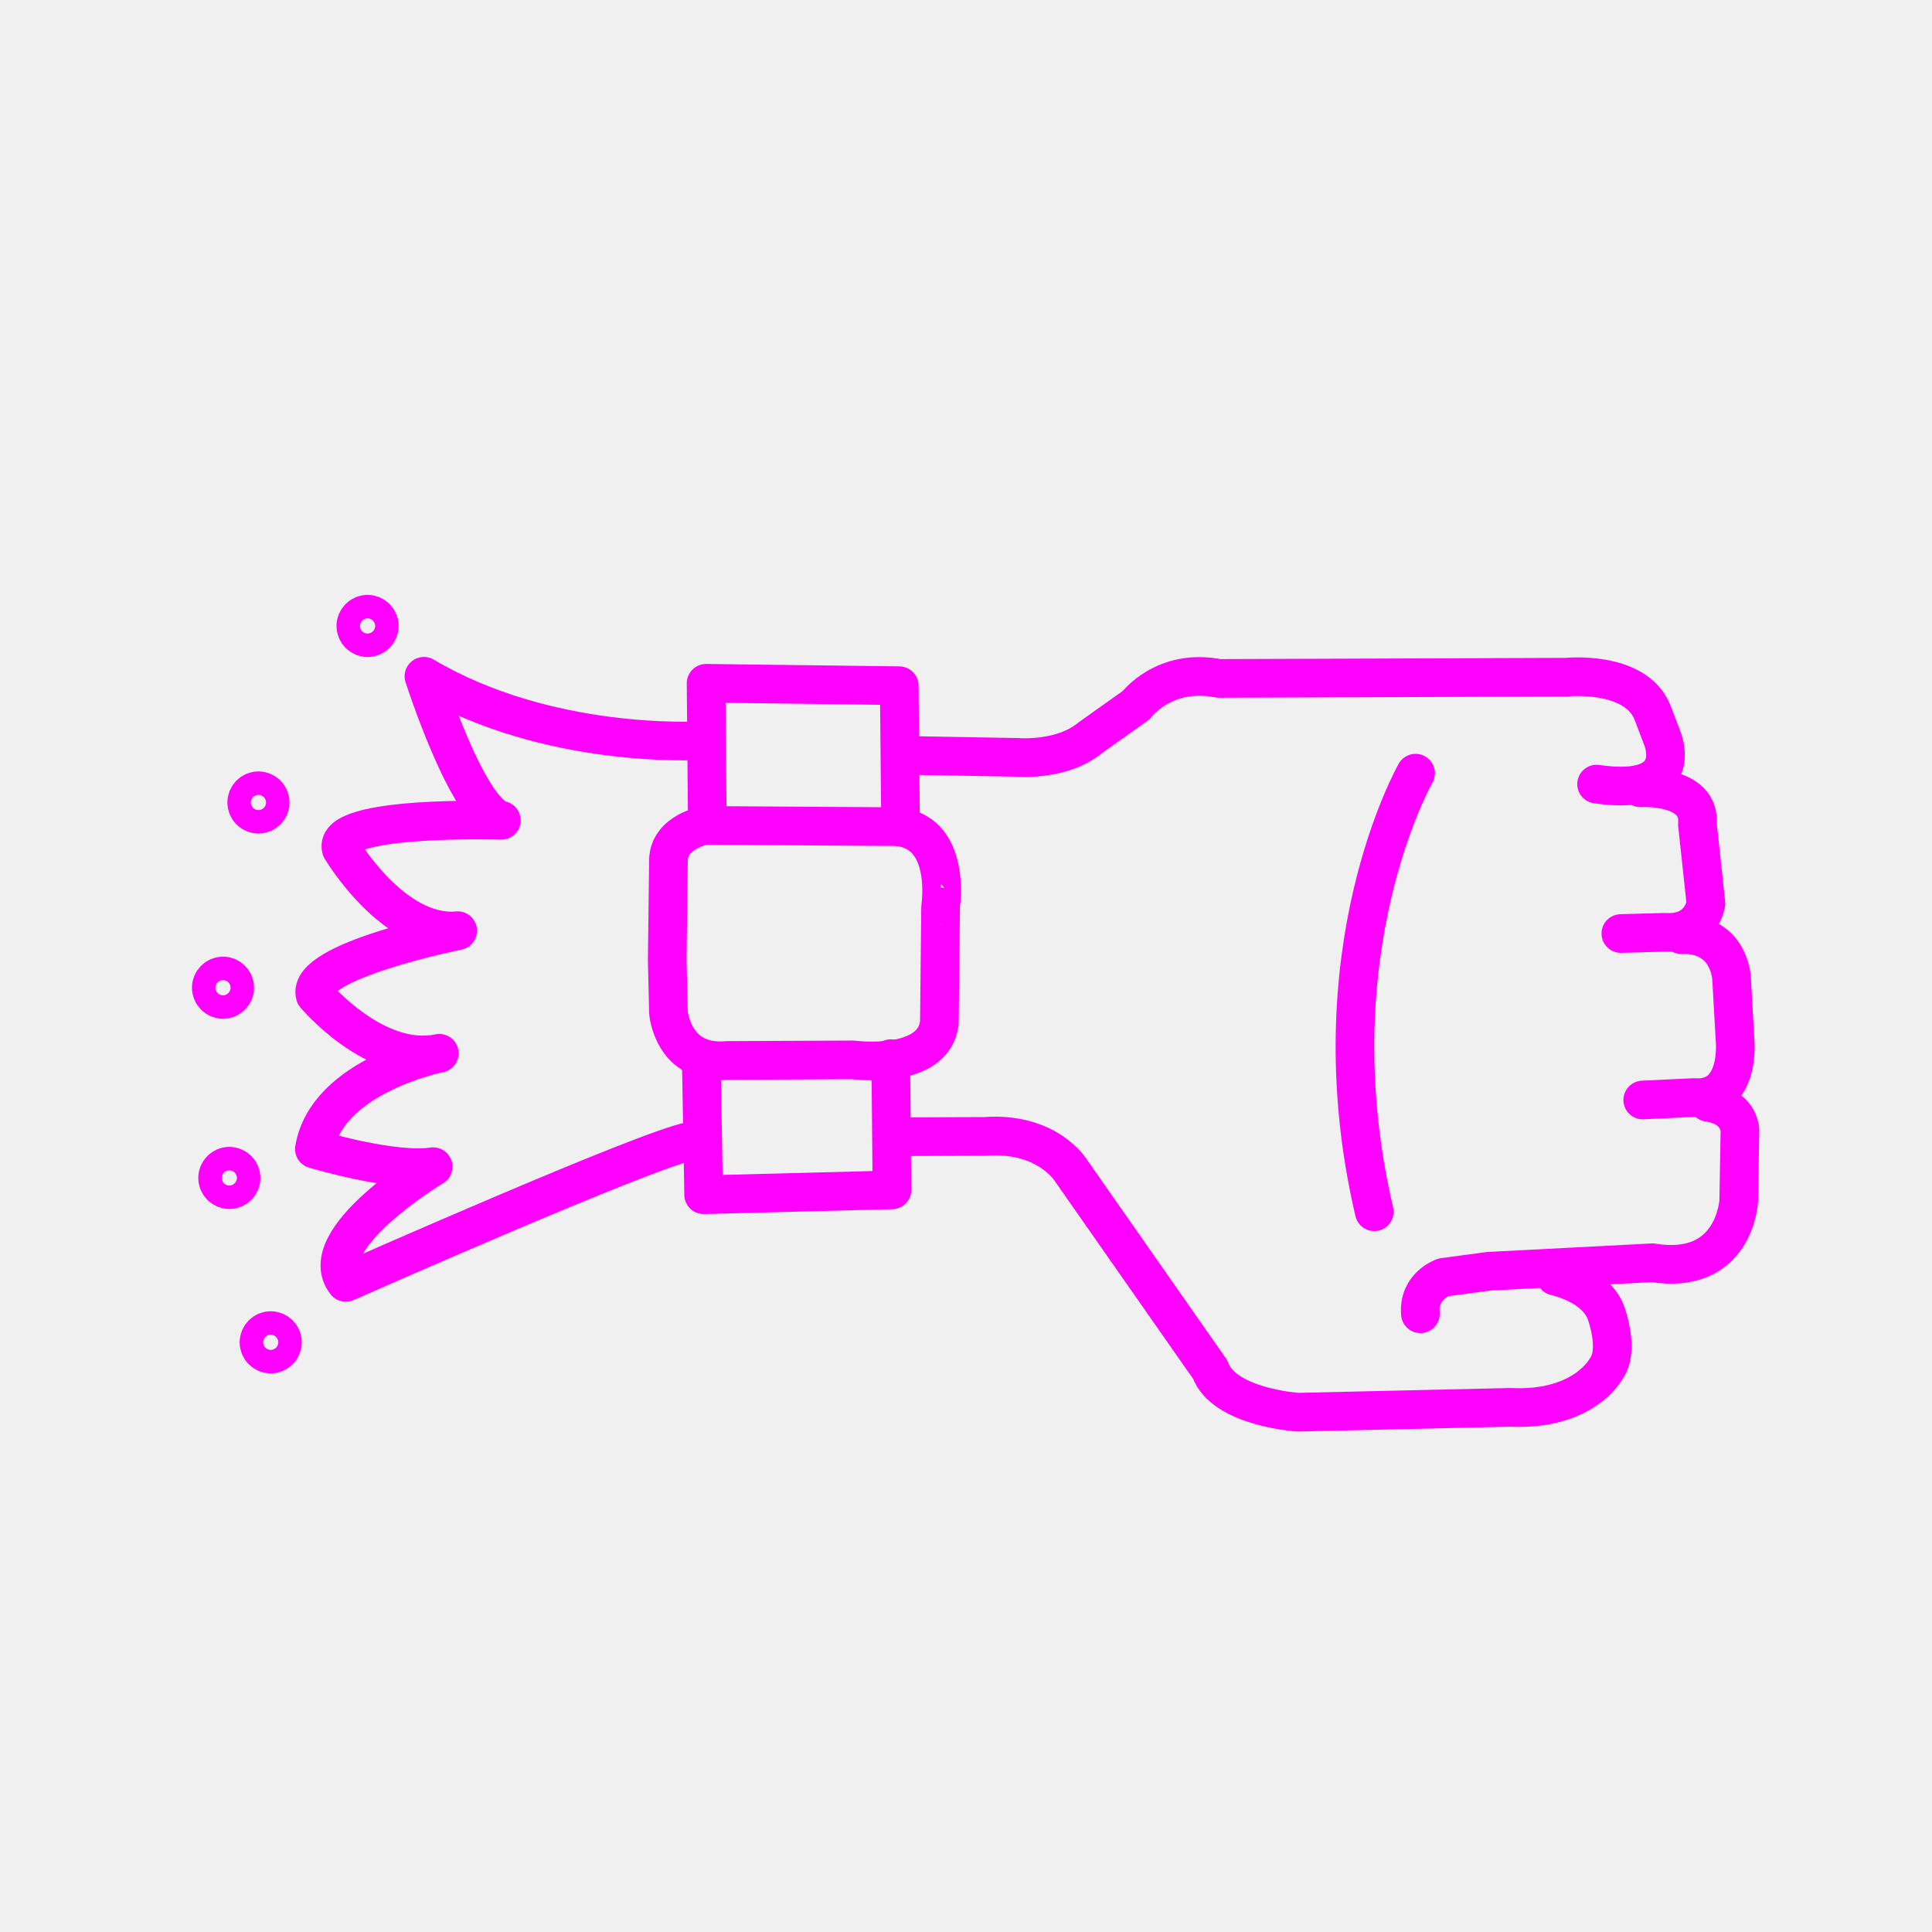
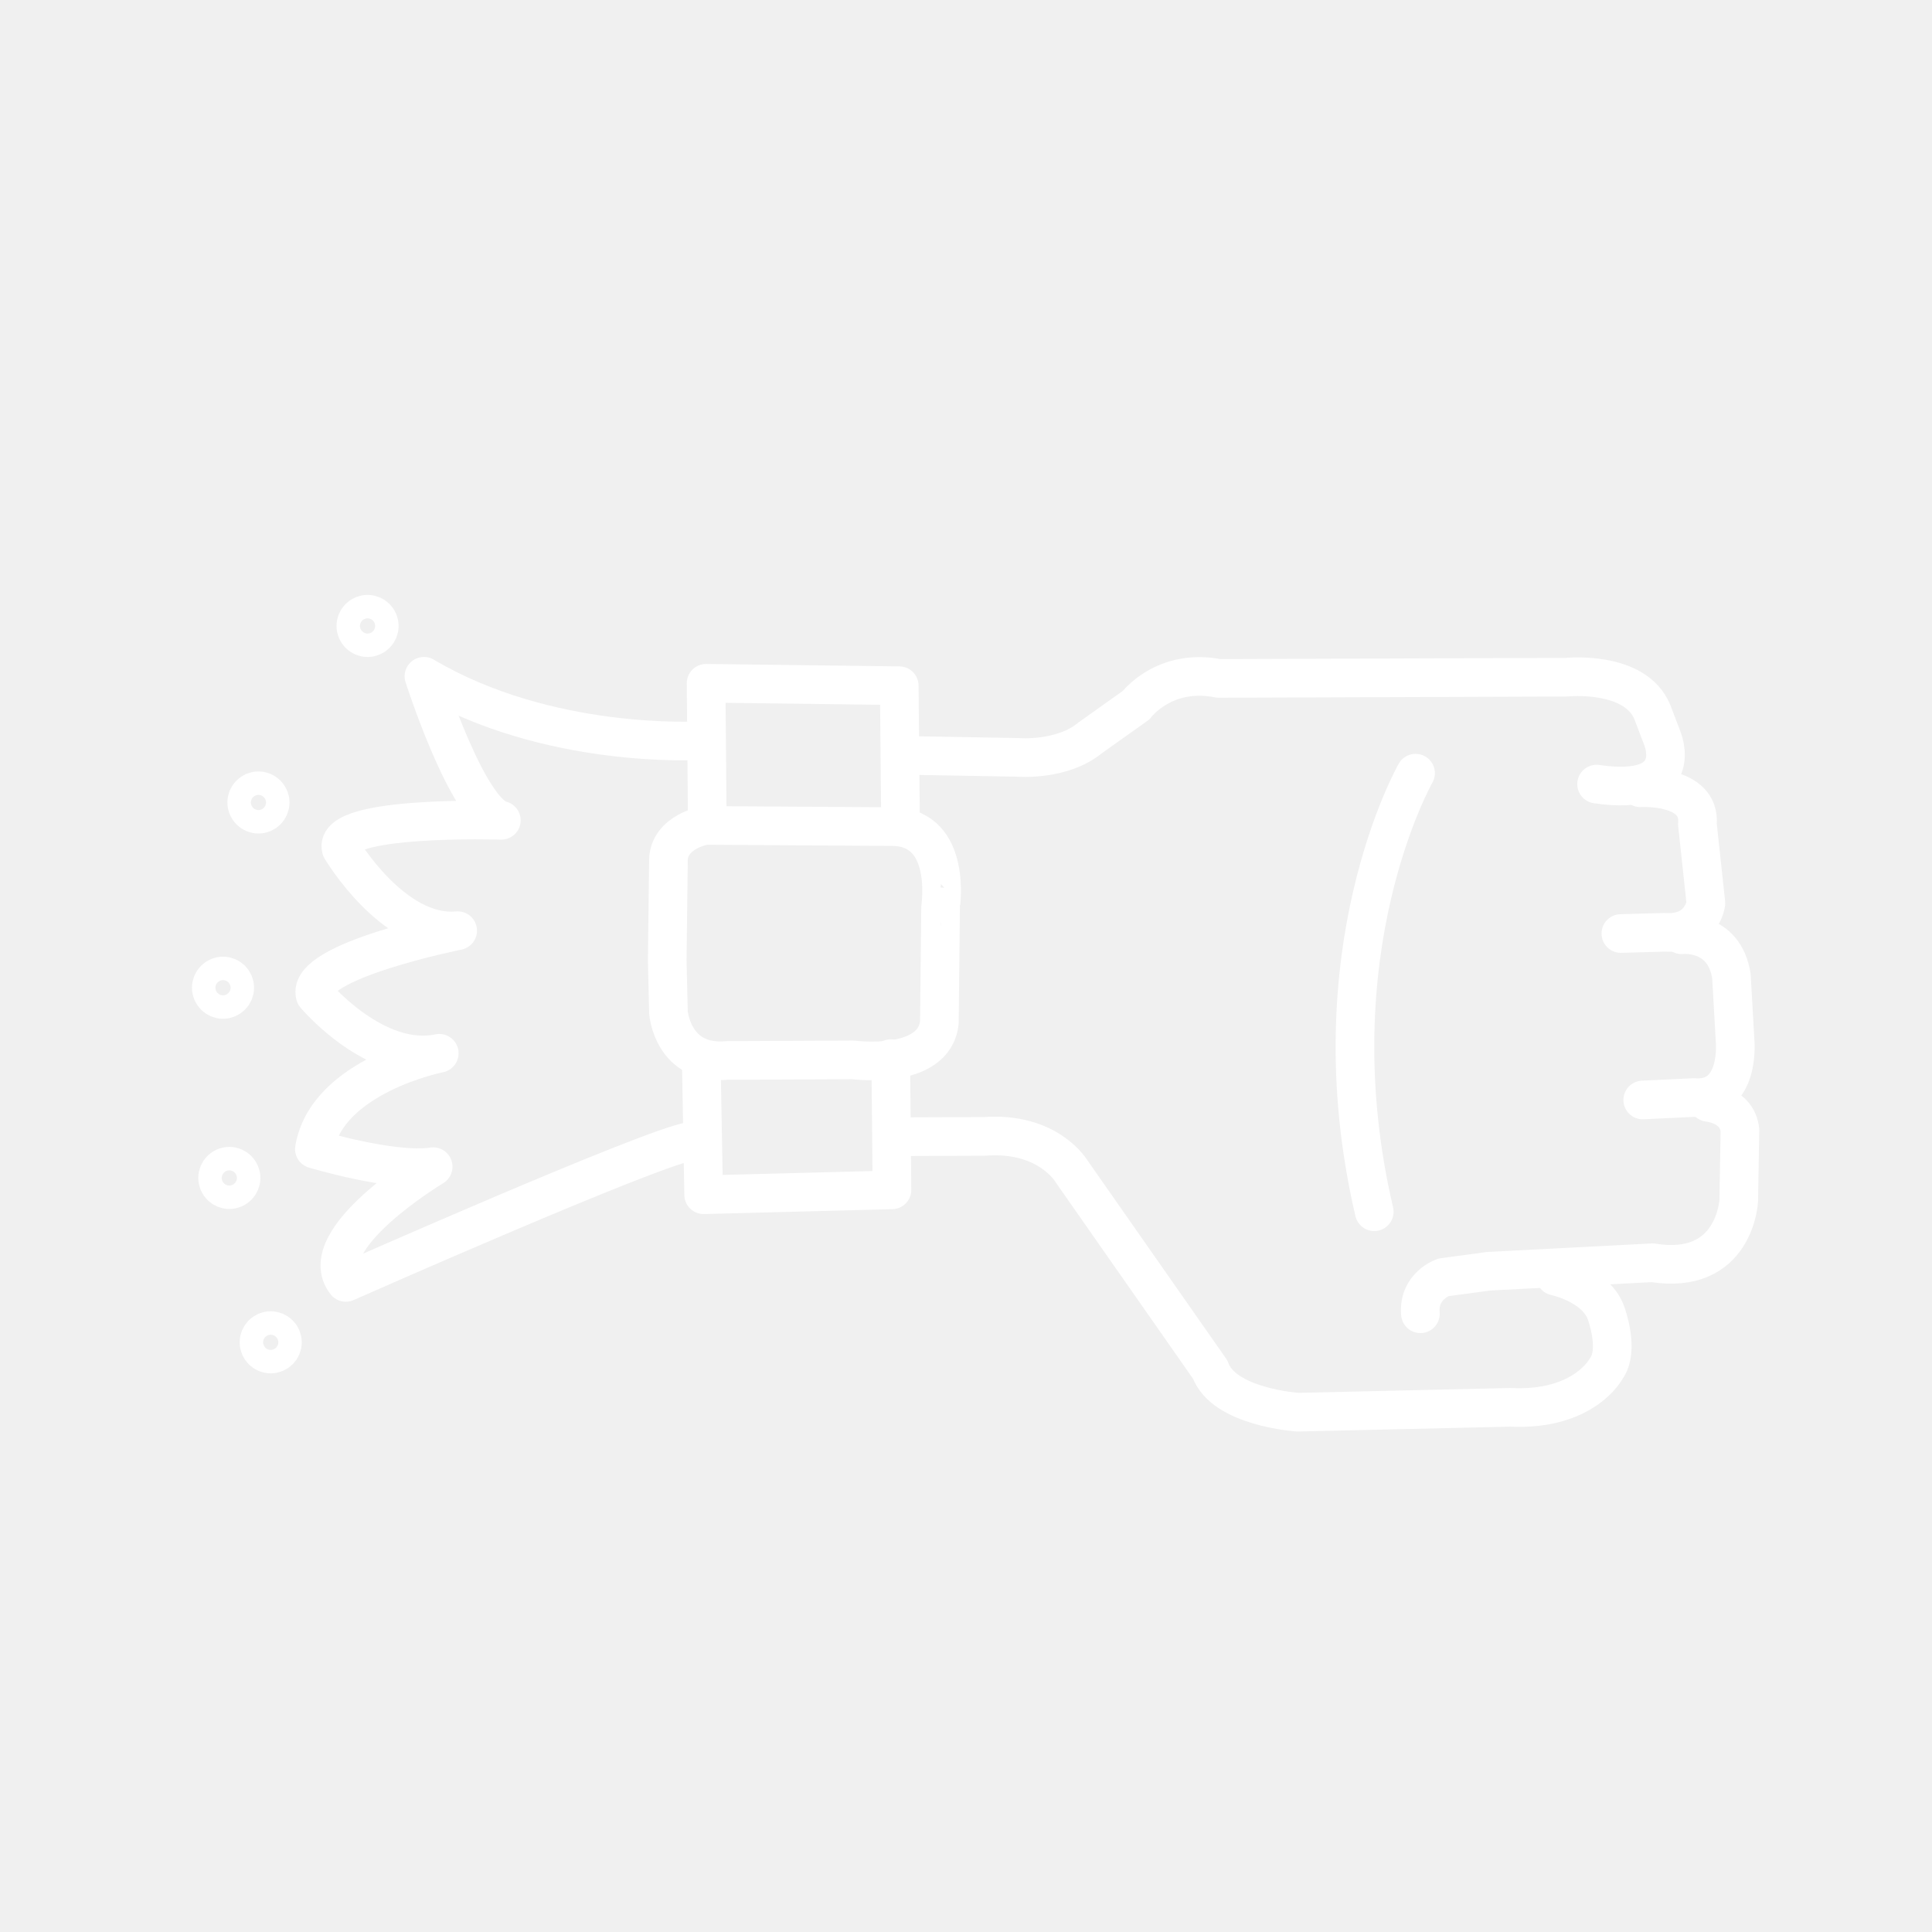
- <svg xmlns="http://www.w3.org/2000/svg" version="1.1" x="0px" y="0px" viewBox="0 0 100 100" enable-background="new 0 0 100 100" xml:space="preserve" style="stroke:fuchsia">
+ <svg xmlns="http://www.w3.org/2000/svg" version="1.1" x="0px" y="0px" viewBox="0 0 100 100" enable-background="new 0 0 100 100" xml:space="preserve" style="stroke:white">
  <path fill="none" stroke-width="2" stroke-linecap="round" stroke-linejoin="round" stroke-miterlimit="10" d="  M46.776,39.097l5.932,0.105c0,0,2.264,0.189,3.71-1.006l2.389-1.698c0,0,1.446-1.949,4.276-1.383l17.984-0.063  c0,0,3.584-0.377,4.465,1.824l0.503,1.32c0,0,1.32,3.081-3.396,2.389" />
  <path fill="none" stroke-width="2" stroke-linecap="round" stroke-linejoin="round" stroke-miterlimit="10" d="  M84.902,40.774c0,0,3.144-0.189,2.955,1.886l0.44,4.087c0,0-0.189,1.635-2.138,1.509l-2.264,0.063" />
  <path fill="none" stroke-width="2" stroke-linecap="round" stroke-linejoin="round" stroke-miterlimit="10" d="  M87.04,48.383c0,0,2.201-0.252,2.578,2.138l0.189,3.333c0,0,0.314,3.144-2.138,2.955l-2.641,0.126" />
  <path fill="none" stroke-width="2" stroke-linecap="round" stroke-linejoin="round" stroke-miterlimit="10" d="  M88.424,57.06c0,0,1.509,0.126,1.635,1.446l-0.063,3.647c0,0-0.189,3.899-4.465,3.207l-8.489,0.44l-2.327,0.314  c0,0-1.32,0.44-1.195,1.886" />
  <path fill="none" stroke-width="2" stroke-linecap="round" stroke-linejoin="round" stroke-miterlimit="10" d="  M80.501,66.052c0,0,2.138,0.44,2.641,1.949c0,0,0.692,1.886,0,2.83c0,0-1.132,2.201-4.968,2.012L67.17,73.095  c0,0-3.836-0.252-4.527-2.201l-7.168-10.25c0,0-1.195-2.075-4.527-1.824l-4.61,0.017" />
  <polyline fill="none" stroke-width="2" stroke-linecap="round" stroke-linejoin="round" stroke-miterlimit="10" points="  46.105,54.796 46.168,61.587 36.421,61.839 36.296,54.796 " />
  <polyline fill="none" stroke-width="2" stroke-linecap="round" stroke-linejoin="round" stroke-miterlimit="10" points="  46.608,42.22 46.545,35.492 36.547,35.366 36.61,42.58 " />
  <path fill="none" stroke-width="2" stroke-linecap="round" stroke-linejoin="round" stroke-miterlimit="10" d="  M46.294,42.786l-9.809-0.063c0,0-1.824,0.314-1.886,1.761l-0.063,5.219l0.063,2.704c0,0,0.209,2.734,3.039,2.482l6.519-0.03  c0,0,4.213,0.566,4.465-1.949l0.063-5.974C48.683,46.936,49.312,42.912,46.294,42.786z" />
  <path fill="none" stroke-width="2" stroke-linecap="round" stroke-linejoin="round" stroke-miterlimit="10" d="  M73.269,40.019c0,0-5.282,9.243-2.138,22.7" />
  <path fill="none" stroke-width="2" stroke-linecap="round" stroke-linejoin="round" stroke-miterlimit="10" d="  M36.182,38.336c0,0-7.813,0.476-14.239-3.332c0,0,2.261,7.06,4.006,7.456c0,0-8.765-0.278-8.289,1.467c0,0,2.697,4.561,6.029,4.244  c0,0-7.87,1.576-7.377,3.332c0,0,3.12,3.714,6.425,3.014c0,0-5.83,1.15-6.465,4.958c0,0,4.085,1.23,6.148,0.912  c0,0-6.267,3.768-4.521,5.989c0,0,15.773-6.981,17.836-7.299" />
  <circle fill="none" stroke-width="2" stroke-linecap="round" stroke-linejoin="round" stroke-miterlimit="10" cx="19.025" cy="32.399" r="0.607" />
  <circle fill="none" stroke-width="2" stroke-linecap="round" stroke-linejoin="round" stroke-miterlimit="10" cx="13.377" cy="41.536" r="0.607" />
  <circle fill="none" stroke-width="2" stroke-linecap="round" stroke-linejoin="round" stroke-miterlimit="10" cx="11.543" cy="51.124" r="0.607" />
  <circle fill="none" stroke-width="2" stroke-linecap="round" stroke-linejoin="round" stroke-miterlimit="10" cx="11.87" cy="60.97" r="0.607" />
  <circle fill="none" stroke-width="2" stroke-linecap="round" stroke-linejoin="round" stroke-miterlimit="10" cx="14.012" cy="69.478" r="0.607" />
</svg>
